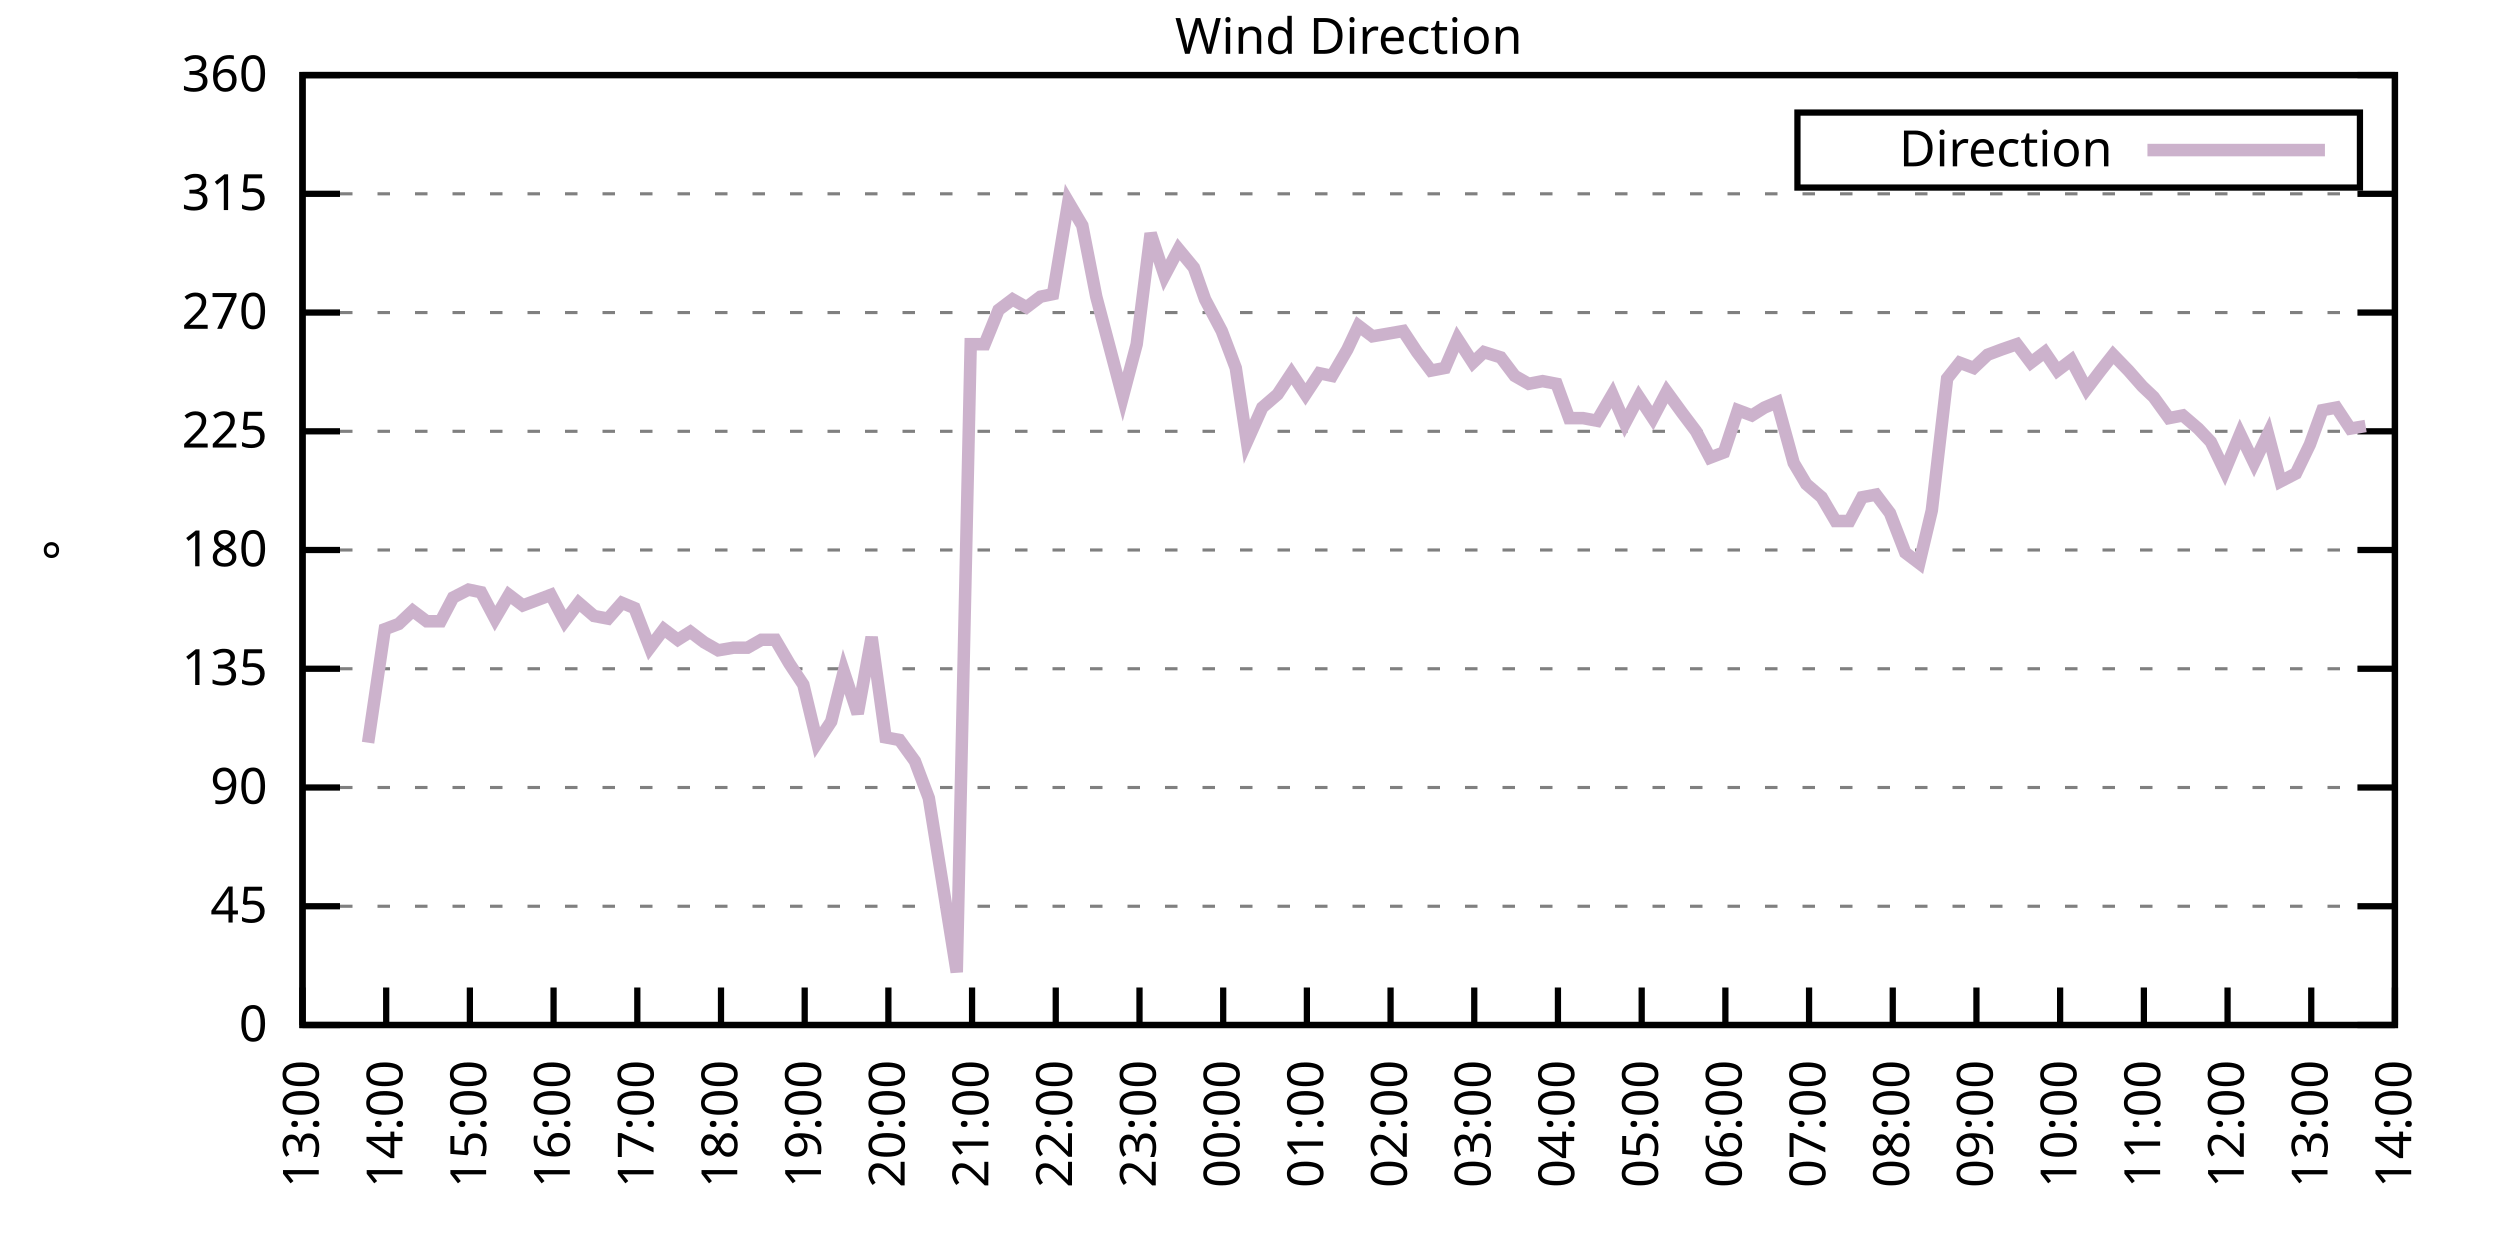
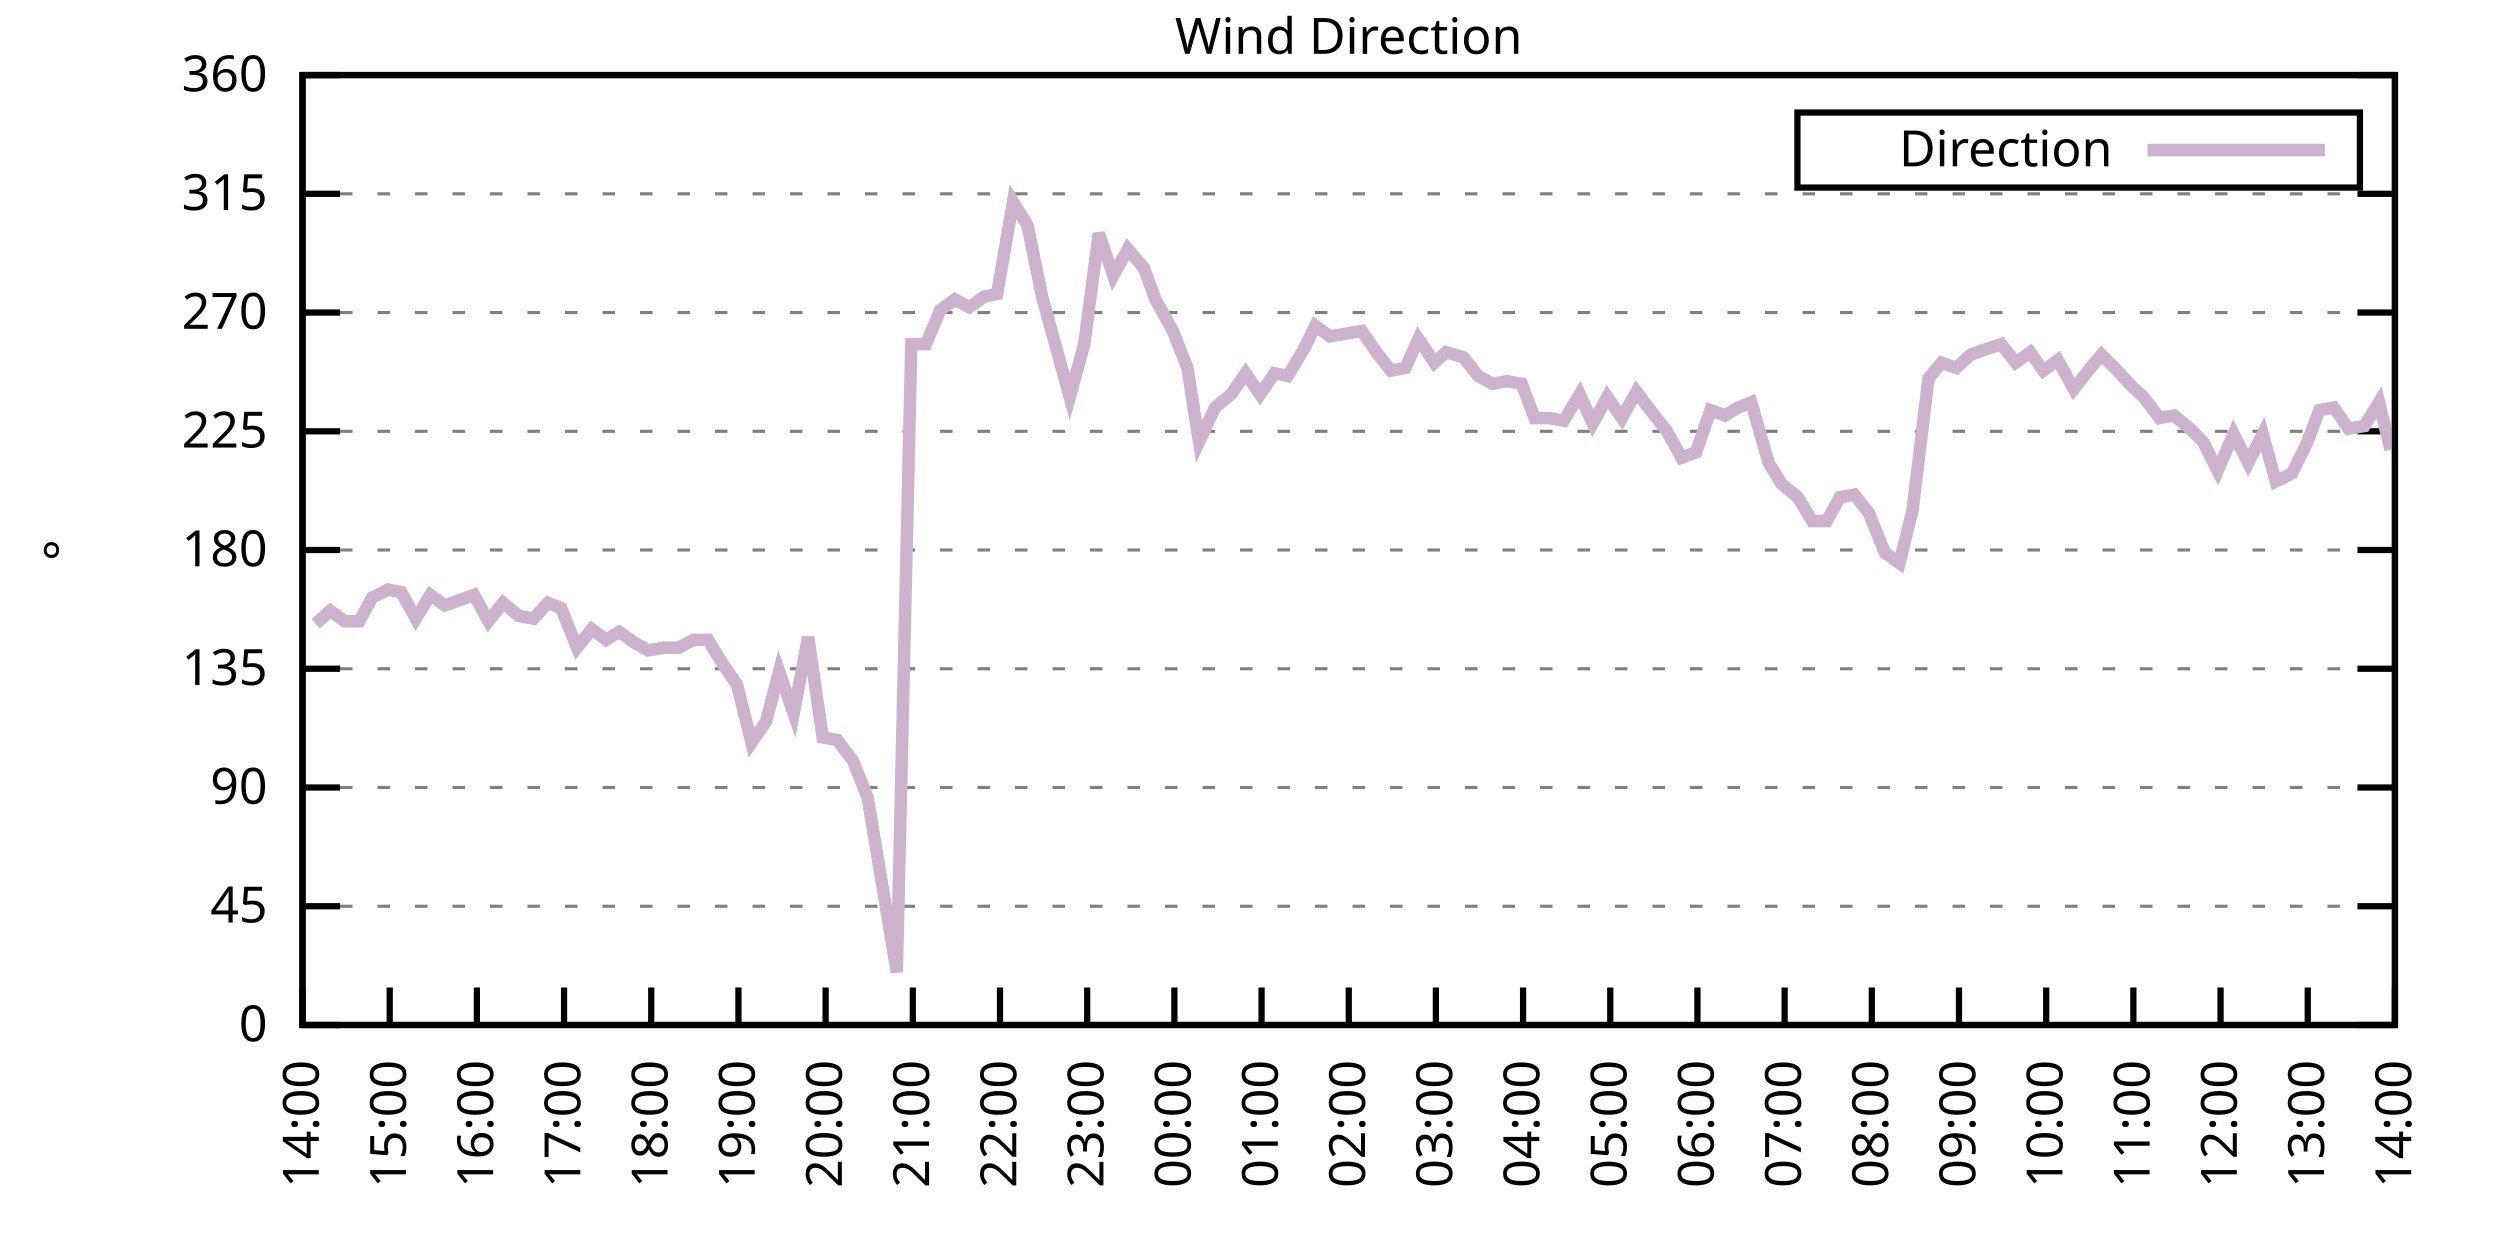
<svg xmlns="http://www.w3.org/2000/svg" xmlns:xlink="http://www.w3.org/1999/xlink" width="400" height="200" viewBox="0 0 400 200">
  <g id="gnuplot_canvas">
    <rect x="0" y="0" width="400" height="200" fill="none" />
    <defs>
      <circle id="gpDot" r="0.5" stroke-width="0.5" stroke="currentColor" />
      <path id="gpPt0" stroke-width="0.333" stroke="currentColor" d="M-1,0 h2 M0,-1 v2" />
      <path id="gpPt1" stroke-width="0.333" stroke="currentColor" d="M-1,-1 L1,1 M1,-1 L-1,1" />
      <path id="gpPt2" stroke-width="0.333" stroke="currentColor" d="M-1,0 L1,0 M0,-1 L0,1 M-1,-1 L1,1 M-1,1 L1,-1" />
      <rect id="gpPt3" stroke-width="0.333" stroke="currentColor" x="-1" y="-1" width="2" height="2" />
      <rect id="gpPt4" stroke-width="0.333" stroke="currentColor" fill="currentColor" x="-1" y="-1" width="2" height="2" />
      <circle id="gpPt5" stroke-width="0.333" stroke="currentColor" cx="0" cy="0" r="1" />
      <use xlink:href="#gpPt5" id="gpPt6" fill="currentColor" stroke="none" />
      <path id="gpPt7" stroke-width="0.333" stroke="currentColor" d="M0,-1.33 L-1.33,0.67 L1.33,0.67 z" />
      <use xlink:href="#gpPt7" id="gpPt8" fill="currentColor" stroke="none" />
      <use xlink:href="#gpPt7" id="gpPt9" stroke="currentColor" transform="rotate(180)" />
      <use xlink:href="#gpPt9" id="gpPt10" fill="currentColor" stroke="none" />
      <use xlink:href="#gpPt3" id="gpPt11" stroke="currentColor" transform="rotate(45)" />
      <use xlink:href="#gpPt11" id="gpPt12" fill="currentColor" stroke="none" />
      <path id="gpPt13" stroke-width="0.333" stroke="currentColor" d="M0,1.330 L1.265,0.411 L0.782,-1.067 L-0.782,-1.076 L-1.265,0.411 z" />
      <use xlink:href="#gpPt13" id="gpPt14" fill="currentColor" stroke="none" />
      <filter id="textbox" filterUnits="objectBoundingBox" x="0" y="0" height="1" width="1">
        <feFlood flood-color="white" flood-opacity="1" result="bgnd" />
        <feComposite in="SourceGraphic" in2="bgnd" operator="atop" />
      </filter>
      <filter id="greybox" filterUnits="objectBoundingBox" x="0" y="0" height="1" width="1">
        <feFlood flood-color="lightgrey" flood-opacity="1" result="grey" />
        <feComposite in="SourceGraphic" in2="grey" operator="atop" />
      </filter>
    </defs>
    <g fill="none" color="white" stroke="currentColor" stroke-width="1.00" stroke-linecap="butt" stroke-linejoin="miter">
</g>
    <g fill="none" color="black" stroke="currentColor" stroke-width="1.00" stroke-linecap="butt" stroke-linejoin="miter">
      <g stroke="none" shape-rendering="crispEdges">
        <polygon fill="rgb(255, 255, 255)" points="48.40,164.00 383.18,164.00 383.18,12.02 48.40,12.02 " />
      </g>
    </g>
    <g fill="none" color="black" stroke="currentColor" stroke-width="1.00" stroke-linecap="butt" stroke-linejoin="miter">
</g>
    <g fill="none" color="black" stroke="black" stroke-width="0.50" stroke-linecap="butt" stroke-linejoin="miter">
</g>
    <g fill="none" color="gray" stroke="currentColor" stroke-width="0.50" stroke-linecap="butt" stroke-linejoin="miter">
      <path stroke="gray" stroke-dasharray="2,4" class="gridline" d="M48.40,164.00 L383.19,164.00  " />
    </g>
    <g fill="none" color="gray" stroke="gray" stroke-width="1.00" stroke-linecap="butt" stroke-linejoin="miter">
</g>
    <g fill="none" color="black" stroke="currentColor" stroke-width="1.00" stroke-linecap="butt" stroke-linejoin="miter">
      <path stroke="black" d="M48.40,164.00 L54.40,164.00 M383.19,164.00 L377.19,164.00  " />
      <g transform="translate(42.80,166.60)" stroke="none" fill="black" font-family="Sans" font-size="8.00" text-anchor="end">
        <text>
          <tspan font-family="Sans"> 0</tspan>
        </text>
      </g>
    </g>
    <g fill="none" color="black" stroke="currentColor" stroke-width="1.00" stroke-linecap="butt" stroke-linejoin="miter">
</g>
    <g fill="none" color="black" stroke="black" stroke-width="0.50" stroke-linecap="butt" stroke-linejoin="miter">
</g>
    <g fill="none" color="gray" stroke="currentColor" stroke-width="0.50" stroke-linecap="butt" stroke-linejoin="miter">
      <path stroke="gray" stroke-dasharray="2,4" class="gridline" d="M48.40,145.00 L383.19,145.00  " />
    </g>
    <g fill="none" color="gray" stroke="gray" stroke-width="1.00" stroke-linecap="butt" stroke-linejoin="miter">
</g>
    <g fill="none" color="black" stroke="currentColor" stroke-width="1.00" stroke-linecap="butt" stroke-linejoin="miter">
      <path stroke="black" d="M48.40,145.00 L54.40,145.00 M383.19,145.00 L377.19,145.00  " />
      <g transform="translate(42.80,147.60)" stroke="none" fill="black" font-family="Sans" font-size="8.00" text-anchor="end">
        <text>
          <tspan font-family="Sans"> 45</tspan>
        </text>
      </g>
    </g>
    <g fill="none" color="black" stroke="currentColor" stroke-width="1.00" stroke-linecap="butt" stroke-linejoin="miter">
</g>
    <g fill="none" color="black" stroke="black" stroke-width="0.50" stroke-linecap="butt" stroke-linejoin="miter">
</g>
    <g fill="none" color="gray" stroke="currentColor" stroke-width="0.50" stroke-linecap="butt" stroke-linejoin="miter">
      <path stroke="gray" stroke-dasharray="2,4" class="gridline" d="M48.40,126.00 L383.19,126.00  " />
    </g>
    <g fill="none" color="gray" stroke="gray" stroke-width="1.00" stroke-linecap="butt" stroke-linejoin="miter">
</g>
    <g fill="none" color="black" stroke="currentColor" stroke-width="1.00" stroke-linecap="butt" stroke-linejoin="miter">
      <path stroke="black" d="M48.40,126.00 L54.40,126.00 M383.19,126.00 L377.19,126.00  " />
      <g transform="translate(42.80,128.60)" stroke="none" fill="black" font-family="Sans" font-size="8.00" text-anchor="end">
        <text>
          <tspan font-family="Sans"> 90</tspan>
        </text>
      </g>
    </g>
    <g fill="none" color="black" stroke="currentColor" stroke-width="1.00" stroke-linecap="butt" stroke-linejoin="miter">
</g>
    <g fill="none" color="black" stroke="black" stroke-width="0.50" stroke-linecap="butt" stroke-linejoin="miter">
</g>
    <g fill="none" color="gray" stroke="currentColor" stroke-width="0.50" stroke-linecap="butt" stroke-linejoin="miter">
      <path stroke="gray" stroke-dasharray="2,4" class="gridline" d="M48.40,107.00 L383.19,107.00  " />
    </g>
    <g fill="none" color="gray" stroke="gray" stroke-width="1.00" stroke-linecap="butt" stroke-linejoin="miter">
</g>
    <g fill="none" color="black" stroke="currentColor" stroke-width="1.00" stroke-linecap="butt" stroke-linejoin="miter">
      <path stroke="black" d="M48.40,107.00 L54.40,107.00 M383.19,107.00 L377.19,107.00  " />
      <g transform="translate(42.80,109.60)" stroke="none" fill="black" font-family="Sans" font-size="8.00" text-anchor="end">
        <text>
          <tspan font-family="Sans"> 135</tspan>
        </text>
      </g>
    </g>
    <g fill="none" color="black" stroke="currentColor" stroke-width="1.00" stroke-linecap="butt" stroke-linejoin="miter">
</g>
    <g fill="none" color="black" stroke="black" stroke-width="0.50" stroke-linecap="butt" stroke-linejoin="miter">
</g>
    <g fill="none" color="gray" stroke="currentColor" stroke-width="0.50" stroke-linecap="butt" stroke-linejoin="miter">
      <path stroke="gray" stroke-dasharray="2,4" class="gridline" d="M48.40,88.00 L383.19,88.00  " />
    </g>
    <g fill="none" color="gray" stroke="gray" stroke-width="1.00" stroke-linecap="butt" stroke-linejoin="miter">
</g>
    <g fill="none" color="black" stroke="currentColor" stroke-width="1.00" stroke-linecap="butt" stroke-linejoin="miter">
      <path stroke="black" d="M48.40,88.00 L54.40,88.00 M383.19,88.00 L377.19,88.00  " />
      <g transform="translate(42.80,90.60)" stroke="none" fill="black" font-family="Sans" font-size="8.00" text-anchor="end">
        <text>
          <tspan font-family="Sans"> 180</tspan>
        </text>
      </g>
    </g>
    <g fill="none" color="black" stroke="currentColor" stroke-width="1.00" stroke-linecap="butt" stroke-linejoin="miter">
</g>
    <g fill="none" color="black" stroke="black" stroke-width="0.50" stroke-linecap="butt" stroke-linejoin="miter">
</g>
    <g fill="none" color="gray" stroke="currentColor" stroke-width="0.50" stroke-linecap="butt" stroke-linejoin="miter">
      <path stroke="gray" stroke-dasharray="2,4" class="gridline" d="M48.40,69.01 L383.19,69.01  " />
    </g>
    <g fill="none" color="gray" stroke="gray" stroke-width="1.00" stroke-linecap="butt" stroke-linejoin="miter">
</g>
    <g fill="none" color="black" stroke="currentColor" stroke-width="1.00" stroke-linecap="butt" stroke-linejoin="miter">
      <path stroke="black" d="M48.40,69.01 L54.40,69.01 M383.19,69.01 L377.19,69.01  " />
      <g transform="translate(42.80,71.61)" stroke="none" fill="black" font-family="Sans" font-size="8.00" text-anchor="end">
        <text>
          <tspan font-family="Sans"> 225</tspan>
        </text>
      </g>
    </g>
    <g fill="none" color="black" stroke="currentColor" stroke-width="1.00" stroke-linecap="butt" stroke-linejoin="miter">
</g>
    <g fill="none" color="black" stroke="black" stroke-width="0.50" stroke-linecap="butt" stroke-linejoin="miter">
</g>
    <g fill="none" color="gray" stroke="currentColor" stroke-width="0.50" stroke-linecap="butt" stroke-linejoin="miter">
      <path stroke="gray" stroke-dasharray="2,4" class="gridline" d="M48.40,50.01 L383.19,50.01  " />
    </g>
    <g fill="none" color="gray" stroke="gray" stroke-width="1.00" stroke-linecap="butt" stroke-linejoin="miter">
</g>
    <g fill="none" color="black" stroke="currentColor" stroke-width="1.00" stroke-linecap="butt" stroke-linejoin="miter">
      <path stroke="black" d="M48.40,50.01 L54.40,50.01 M383.19,50.01 L377.19,50.01  " />
      <g transform="translate(42.80,52.61)" stroke="none" fill="black" font-family="Sans" font-size="8.00" text-anchor="end">
        <text>
          <tspan font-family="Sans"> 270</tspan>
        </text>
      </g>
    </g>
    <g fill="none" color="black" stroke="currentColor" stroke-width="1.00" stroke-linecap="butt" stroke-linejoin="miter">
</g>
    <g fill="none" color="black" stroke="black" stroke-width="0.50" stroke-linecap="butt" stroke-linejoin="miter">
</g>
    <g fill="none" color="gray" stroke="currentColor" stroke-width="0.50" stroke-linecap="butt" stroke-linejoin="miter">
      <path stroke="gray" stroke-dasharray="2,4" class="gridline" d="M48.40,31.01 L383.19,31.01  " />
    </g>
    <g fill="none" color="gray" stroke="gray" stroke-width="1.00" stroke-linecap="butt" stroke-linejoin="miter">
</g>
    <g fill="none" color="black" stroke="currentColor" stroke-width="1.00" stroke-linecap="butt" stroke-linejoin="miter">
      <path stroke="black" d="M48.40,31.01 L54.40,31.01 M383.19,31.01 L377.19,31.01  " />
      <g transform="translate(42.80,33.61)" stroke="none" fill="black" font-family="Sans" font-size="8.00" text-anchor="end">
        <text>
          <tspan font-family="Sans"> 315</tspan>
        </text>
      </g>
    </g>
    <g fill="none" color="black" stroke="currentColor" stroke-width="1.00" stroke-linecap="butt" stroke-linejoin="miter">
</g>
    <g fill="none" color="black" stroke="black" stroke-width="0.50" stroke-linecap="butt" stroke-linejoin="miter">
</g>
    <g fill="none" color="gray" stroke="currentColor" stroke-width="0.50" stroke-linecap="butt" stroke-linejoin="miter">
      <path stroke="gray" stroke-dasharray="2,4" class="gridline" d="M48.40,12.01 L383.19,12.01  " />
    </g>
    <g fill="none" color="gray" stroke="gray" stroke-width="1.00" stroke-linecap="butt" stroke-linejoin="miter">
</g>
    <g fill="none" color="black" stroke="currentColor" stroke-width="1.00" stroke-linecap="butt" stroke-linejoin="miter">
      <path stroke="black" d="M48.40,12.01 L54.40,12.01 M383.19,12.01 L377.19,12.01  " />
      <g transform="translate(42.80,14.61)" stroke="none" fill="black" font-family="Sans" font-size="8.00" text-anchor="end">
        <text>
          <tspan font-family="Sans"> 360</tspan>
        </text>
      </g>
    </g>
    <g fill="none" color="black" stroke="currentColor" stroke-width="1.00" stroke-linecap="butt" stroke-linejoin="miter">
      <path stroke="black" d="M48.40,164.00 L48.40,158.00  " />
      <g transform="translate(51.00,169.60) rotate(270.00)" stroke="none" fill="black" font-family="Sans" font-size="8.00" text-anchor="end">
        <text>
-           <tspan font-family="Sans">13:00</tspan>
-         </text>
-       </g>
-     </g>
-     <g fill="none" color="black" stroke="currentColor" stroke-width="1.00" stroke-linecap="butt" stroke-linejoin="miter">
-       <path stroke="black" d="M61.79,164.00 L61.79,158.00  " />
-       <g transform="translate(64.39,169.60) rotate(270.00)" stroke="none" fill="black" font-family="Sans" font-size="8.00" text-anchor="end">
-         <text>
          <tspan font-family="Sans">14:00</tspan>
        </text>
      </g>
    </g>
    <g fill="none" color="black" stroke="currentColor" stroke-width="1.00" stroke-linecap="butt" stroke-linejoin="miter">
-       <path stroke="black" d="M75.18,164.00 L75.18,158.00  " />
-       <g transform="translate(77.78,169.60) rotate(270.00)" stroke="none" fill="black" font-family="Sans" font-size="8.00" text-anchor="end">
+       <path stroke="black" d="M62.35,164.00 L62.35,158.00  " />
+       <g transform="translate(64.95,169.60) rotate(270.00)" stroke="none" fill="black" font-family="Sans" font-size="8.00" text-anchor="end">
        <text>
          <tspan font-family="Sans">15:00</tspan>
        </text>
      </g>
    </g>
    <g fill="none" color="black" stroke="currentColor" stroke-width="1.00" stroke-linecap="butt" stroke-linejoin="miter">
-       <path stroke="black" d="M88.57,164.00 L88.57,158.00  " />
-       <g transform="translate(91.17,169.60) rotate(270.00)" stroke="none" fill="black" font-family="Sans" font-size="8.00" text-anchor="end">
+       <path stroke="black" d="M76.30,164.00 L76.30,158.00  " />
+       <g transform="translate(78.90,169.60) rotate(270.00)" stroke="none" fill="black" font-family="Sans" font-size="8.00" text-anchor="end">
        <text>
          <tspan font-family="Sans">16:00</tspan>
        </text>
      </g>
    </g>
    <g fill="none" color="black" stroke="currentColor" stroke-width="1.00" stroke-linecap="butt" stroke-linejoin="miter">
-       <path stroke="black" d="M101.97,164.00 L101.97,158.00  " />
-       <g transform="translate(104.57,169.60) rotate(270.00)" stroke="none" fill="black" font-family="Sans" font-size="8.00" text-anchor="end">
+       <path stroke="black" d="M90.25,164.00 L90.25,158.00  " />
+       <g transform="translate(92.85,169.60) rotate(270.00)" stroke="none" fill="black" font-family="Sans" font-size="8.00" text-anchor="end">
        <text>
          <tspan font-family="Sans">17:00</tspan>
        </text>
      </g>
    </g>
    <g fill="none" color="black" stroke="currentColor" stroke-width="1.00" stroke-linecap="butt" stroke-linejoin="miter">
-       <path stroke="black" d="M115.36,164.00 L115.36,158.00  " />
-       <g transform="translate(117.96,169.60) rotate(270.00)" stroke="none" fill="black" font-family="Sans" font-size="8.00" text-anchor="end">
+       <path stroke="black" d="M104.20,164.00 L104.20,158.00  " />
+       <g transform="translate(106.80,169.60) rotate(270.00)" stroke="none" fill="black" font-family="Sans" font-size="8.00" text-anchor="end">
        <text>
          <tspan font-family="Sans">18:00</tspan>
        </text>
      </g>
    </g>
    <g fill="none" color="black" stroke="currentColor" stroke-width="1.00" stroke-linecap="butt" stroke-linejoin="miter">
-       <path stroke="black" d="M128.75,164.00 L128.75,158.00  " />
-       <g transform="translate(131.35,169.60) rotate(270.00)" stroke="none" fill="black" font-family="Sans" font-size="8.00" text-anchor="end">
+       <path stroke="black" d="M118.15,164.00 L118.15,158.00  " />
+       <g transform="translate(120.75,169.60) rotate(270.00)" stroke="none" fill="black" font-family="Sans" font-size="8.00" text-anchor="end">
        <text>
          <tspan font-family="Sans">19:00</tspan>
        </text>
      </g>
    </g>
    <g fill="none" color="black" stroke="currentColor" stroke-width="1.00" stroke-linecap="butt" stroke-linejoin="miter">
-       <path stroke="black" d="M142.14,164.00 L142.14,158.00  " />
-       <g transform="translate(144.74,169.60) rotate(270.00)" stroke="none" fill="black" font-family="Sans" font-size="8.00" text-anchor="end">
+       <path stroke="black" d="M132.10,164.00 L132.10,158.00  " />
+       <g transform="translate(134.70,169.60) rotate(270.00)" stroke="none" fill="black" font-family="Sans" font-size="8.00" text-anchor="end">
        <text>
          <tspan font-family="Sans">20:00</tspan>
        </text>
      </g>
    </g>
    <g fill="none" color="black" stroke="currentColor" stroke-width="1.00" stroke-linecap="butt" stroke-linejoin="miter">
-       <path stroke="black" d="M155.53,164.00 L155.53,158.00  " />
-       <g transform="translate(158.13,169.60) rotate(270.00)" stroke="none" fill="black" font-family="Sans" font-size="8.00" text-anchor="end">
+       <path stroke="black" d="M146.05,164.00 L146.05,158.00  " />
+       <g transform="translate(148.65,169.60) rotate(270.00)" stroke="none" fill="black" font-family="Sans" font-size="8.00" text-anchor="end">
        <text>
          <tspan font-family="Sans">21:00</tspan>
        </text>
      </g>
    </g>
    <g fill="none" color="black" stroke="currentColor" stroke-width="1.00" stroke-linecap="butt" stroke-linejoin="miter">
-       <path stroke="black" d="M168.92,164.00 L168.92,158.00  " />
-       <g transform="translate(171.52,169.60) rotate(270.00)" stroke="none" fill="black" font-family="Sans" font-size="8.00" text-anchor="end">
+       <path stroke="black" d="M160.00,164.00 L160.00,158.00  " />
+       <g transform="translate(162.60,169.60) rotate(270.00)" stroke="none" fill="black" font-family="Sans" font-size="8.00" text-anchor="end">
        <text>
          <tspan font-family="Sans">22:00</tspan>
        </text>
      </g>
    </g>
    <g fill="none" color="black" stroke="currentColor" stroke-width="1.00" stroke-linecap="butt" stroke-linejoin="miter">
-       <path stroke="black" d="M182.32,164.00 L182.32,158.00  " />
-       <g transform="translate(184.92,169.60) rotate(270.00)" stroke="none" fill="black" font-family="Sans" font-size="8.00" text-anchor="end">
+       <path stroke="black" d="M173.95,164.00 L173.95,158.00  " />
+       <g transform="translate(176.55,169.60) rotate(270.00)" stroke="none" fill="black" font-family="Sans" font-size="8.00" text-anchor="end">
        <text>
          <tspan font-family="Sans">23:00</tspan>
        </text>
      </g>
    </g>
    <g fill="none" color="black" stroke="currentColor" stroke-width="1.00" stroke-linecap="butt" stroke-linejoin="miter">
-       <path stroke="black" d="M195.71,164.00 L195.71,158.00  " />
-       <g transform="translate(198.31,169.60) rotate(270.00)" stroke="none" fill="black" font-family="Sans" font-size="8.00" text-anchor="end">
+       <path stroke="black" d="M187.90,164.00 L187.90,158.00  " />
+       <g transform="translate(190.50,169.60) rotate(270.00)" stroke="none" fill="black" font-family="Sans" font-size="8.00" text-anchor="end">
        <text>
          <tspan font-family="Sans">00:00</tspan>
        </text>
      </g>
    </g>
    <g fill="none" color="black" stroke="currentColor" stroke-width="1.00" stroke-linecap="butt" stroke-linejoin="miter">
-       <path stroke="black" d="M209.10,164.00 L209.10,158.00  " />
-       <g transform="translate(211.70,169.60) rotate(270.00)" stroke="none" fill="black" font-family="Sans" font-size="8.00" text-anchor="end">
+       <path stroke="black" d="M201.85,164.00 L201.85,158.00  " />
+       <g transform="translate(204.45,169.60) rotate(270.00)" stroke="none" fill="black" font-family="Sans" font-size="8.00" text-anchor="end">
        <text>
          <tspan font-family="Sans">01:00</tspan>
        </text>
      </g>
    </g>
    <g fill="none" color="black" stroke="currentColor" stroke-width="1.00" stroke-linecap="butt" stroke-linejoin="miter">
-       <path stroke="black" d="M222.49,164.00 L222.49,158.00  " />
-       <g transform="translate(225.09,169.60) rotate(270.00)" stroke="none" fill="black" font-family="Sans" font-size="8.00" text-anchor="end">
+       <path stroke="black" d="M215.80,164.00 L215.80,158.00  " />
+       <g transform="translate(218.40,169.60) rotate(270.00)" stroke="none" fill="black" font-family="Sans" font-size="8.00" text-anchor="end">
        <text>
          <tspan font-family="Sans">02:00</tspan>
        </text>
      </g>
    </g>
    <g fill="none" color="black" stroke="currentColor" stroke-width="1.00" stroke-linecap="butt" stroke-linejoin="miter">
-       <path stroke="black" d="M235.88,164.00 L235.88,158.00  " />
-       <g transform="translate(238.48,169.60) rotate(270.00)" stroke="none" fill="black" font-family="Sans" font-size="8.00" text-anchor="end">
+       <path stroke="black" d="M229.74,164.00 L229.74,158.00  " />
+       <g transform="translate(232.34,169.60) rotate(270.00)" stroke="none" fill="black" font-family="Sans" font-size="8.00" text-anchor="end">
        <text>
          <tspan font-family="Sans">03:00</tspan>
        </text>
      </g>
    </g>
    <g fill="none" color="black" stroke="currentColor" stroke-width="1.00" stroke-linecap="butt" stroke-linejoin="miter">
-       <path stroke="black" d="M249.27,164.00 L249.27,158.00  " />
-       <g transform="translate(251.87,169.60) rotate(270.00)" stroke="none" fill="black" font-family="Sans" font-size="8.00" text-anchor="end">
+       <path stroke="black" d="M243.69,164.00 L243.69,158.00  " />
+       <g transform="translate(246.29,169.60) rotate(270.00)" stroke="none" fill="black" font-family="Sans" font-size="8.00" text-anchor="end">
        <text>
          <tspan font-family="Sans">04:00</tspan>
        </text>
      </g>
    </g>
    <g fill="none" color="black" stroke="currentColor" stroke-width="1.00" stroke-linecap="butt" stroke-linejoin="miter">
-       <path stroke="black" d="M262.67,164.00 L262.67,158.00  " />
-       <g transform="translate(265.27,169.60) rotate(270.00)" stroke="none" fill="black" font-family="Sans" font-size="8.00" text-anchor="end">
+       <path stroke="black" d="M257.64,164.00 L257.64,158.00  " />
+       <g transform="translate(260.24,169.60) rotate(270.00)" stroke="none" fill="black" font-family="Sans" font-size="8.00" text-anchor="end">
        <text>
          <tspan font-family="Sans">05:00</tspan>
        </text>
      </g>
    </g>
    <g fill="none" color="black" stroke="currentColor" stroke-width="1.00" stroke-linecap="butt" stroke-linejoin="miter">
-       <path stroke="black" d="M276.06,164.00 L276.06,158.00  " />
-       <g transform="translate(278.66,169.60) rotate(270.00)" stroke="none" fill="black" font-family="Sans" font-size="8.00" text-anchor="end">
+       <path stroke="black" d="M271.59,164.00 L271.59,158.00  " />
+       <g transform="translate(274.19,169.60) rotate(270.00)" stroke="none" fill="black" font-family="Sans" font-size="8.00" text-anchor="end">
        <text>
          <tspan font-family="Sans">06:00</tspan>
        </text>
      </g>
    </g>
    <g fill="none" color="black" stroke="currentColor" stroke-width="1.00" stroke-linecap="butt" stroke-linejoin="miter">
-       <path stroke="black" d="M289.45,164.00 L289.45,158.00  " />
-       <g transform="translate(292.05,169.60) rotate(270.00)" stroke="none" fill="black" font-family="Sans" font-size="8.00" text-anchor="end">
+       <path stroke="black" d="M285.54,164.00 L285.54,158.00  " />
+       <g transform="translate(288.14,169.60) rotate(270.00)" stroke="none" fill="black" font-family="Sans" font-size="8.00" text-anchor="end">
        <text>
          <tspan font-family="Sans">07:00</tspan>
        </text>
      </g>
    </g>
    <g fill="none" color="black" stroke="currentColor" stroke-width="1.00" stroke-linecap="butt" stroke-linejoin="miter">
-       <path stroke="black" d="M302.84,164.00 L302.84,158.00  " />
-       <g transform="translate(305.44,169.60) rotate(270.00)" stroke="none" fill="black" font-family="Sans" font-size="8.00" text-anchor="end">
+       <path stroke="black" d="M299.49,164.00 L299.49,158.00  " />
+       <g transform="translate(302.09,169.60) rotate(270.00)" stroke="none" fill="black" font-family="Sans" font-size="8.00" text-anchor="end">
        <text>
          <tspan font-family="Sans">08:00</tspan>
        </text>
      </g>
    </g>
    <g fill="none" color="black" stroke="currentColor" stroke-width="1.00" stroke-linecap="butt" stroke-linejoin="miter">
-       <path stroke="black" d="M316.23,164.00 L316.23,158.00  " />
-       <g transform="translate(318.83,169.60) rotate(270.00)" stroke="none" fill="black" font-family="Sans" font-size="8.00" text-anchor="end">
+       <path stroke="black" d="M313.44,164.00 L313.44,158.00  " />
+       <g transform="translate(316.04,169.60) rotate(270.00)" stroke="none" fill="black" font-family="Sans" font-size="8.00" text-anchor="end">
        <text>
          <tspan font-family="Sans">09:00</tspan>
        </text>
      </g>
    </g>
    <g fill="none" color="black" stroke="currentColor" stroke-width="1.00" stroke-linecap="butt" stroke-linejoin="miter">
-       <path stroke="black" d="M329.62,164.00 L329.62,158.00  " />
-       <g transform="translate(332.22,169.60) rotate(270.00)" stroke="none" fill="black" font-family="Sans" font-size="8.00" text-anchor="end">
+       <path stroke="black" d="M327.39,164.00 L327.39,158.00  " />
+       <g transform="translate(329.99,169.60) rotate(270.00)" stroke="none" fill="black" font-family="Sans" font-size="8.00" text-anchor="end">
        <text>
          <tspan font-family="Sans">10:00</tspan>
        </text>
      </g>
    </g>
    <g fill="none" color="black" stroke="currentColor" stroke-width="1.00" stroke-linecap="butt" stroke-linejoin="miter">
-       <path stroke="black" d="M343.02,164.00 L343.02,158.00  " />
-       <g transform="translate(345.62,169.60) rotate(270.00)" stroke="none" fill="black" font-family="Sans" font-size="8.00" text-anchor="end">
+       <path stroke="black" d="M341.34,164.00 L341.34,158.00  " />
+       <g transform="translate(343.94,169.60) rotate(270.00)" stroke="none" fill="black" font-family="Sans" font-size="8.00" text-anchor="end">
        <text>
          <tspan font-family="Sans">11:00</tspan>
        </text>
      </g>
    </g>
    <g fill="none" color="black" stroke="currentColor" stroke-width="1.00" stroke-linecap="butt" stroke-linejoin="miter">
-       <path stroke="black" d="M356.41,164.00 L356.41,158.00  " />
-       <g transform="translate(359.01,169.60) rotate(270.00)" stroke="none" fill="black" font-family="Sans" font-size="8.00" text-anchor="end">
+       <path stroke="black" d="M355.29,164.00 L355.29,158.00  " />
+       <g transform="translate(357.89,169.60) rotate(270.00)" stroke="none" fill="black" font-family="Sans" font-size="8.00" text-anchor="end">
        <text>
          <tspan font-family="Sans">12:00</tspan>
        </text>
      </g>
    </g>
    <g fill="none" color="black" stroke="currentColor" stroke-width="1.00" stroke-linecap="butt" stroke-linejoin="miter">
-       <path stroke="black" d="M369.80,164.00 L369.80,158.00  " />
-       <g transform="translate(372.40,169.60) rotate(270.00)" stroke="none" fill="black" font-family="Sans" font-size="8.00" text-anchor="end">
+       <path stroke="black" d="M369.24,164.00 L369.24,158.00  " />
+       <g transform="translate(371.84,169.60) rotate(270.00)" stroke="none" fill="black" font-family="Sans" font-size="8.00" text-anchor="end">
        <text>
          <tspan font-family="Sans">13:00</tspan>
        </text>
      </g>
    </g>
    <g fill="none" color="black" stroke="currentColor" stroke-width="1.00" stroke-linecap="butt" stroke-linejoin="miter">
      <path stroke="black" d="M383.19,164.00 L383.19,158.00  " />
      <g transform="translate(385.79,169.60) rotate(270.00)" stroke="none" fill="black" font-family="Sans" font-size="8.00" text-anchor="end">
        <text>
          <tspan font-family="Sans">14:00</tspan>
        </text>
      </g>
    </g>
    <g fill="none" color="black" stroke="currentColor" stroke-width="1.00" stroke-linecap="butt" stroke-linejoin="miter">
</g>
    <g fill="none" color="black" stroke="currentColor" stroke-width="1.00" stroke-linecap="butt" stroke-linejoin="miter">
      <path stroke="black" d="M48.40,12.01 L48.40,164.00 L383.19,164.00 L383.19,12.01 L48.40,12.01 Z  " />
    </g>
    <g fill="none" color="black" stroke="currentColor" stroke-width="1.00" stroke-linecap="butt" stroke-linejoin="miter">
</g>
    <g fill="none" color="black" stroke="currentColor" stroke-width="1.00" stroke-linecap="butt" stroke-linejoin="miter">
      <path stroke="black" d="M287.59,30.01 L287.59,18.01 L377.59,18.01 L377.59,30.01 L287.59,30.01 Z  " />
    </g>
    <g id="Wind_direction_plot_1">
      <g fill="none" color="white" stroke="black" stroke-width="2.00" stroke-linecap="butt" stroke-linejoin="miter">
</g>
      <g fill="none" color="black" stroke="currentColor" stroke-width="2.00" stroke-linecap="butt" stroke-linejoin="miter">
        <g transform="translate(337.99,26.61)" stroke="none" fill="black" font-family="Sans" font-size="8.00" text-anchor="end">
          <text>
            <tspan font-family="Sans">Direction</tspan>
          </text>
        </g>
      </g>
      <g fill="none" color="black" stroke="currentColor" stroke-width="2.00" stroke-linecap="butt" stroke-linejoin="miter">
-         <path stroke="rgb(204, 178, 204)" d="M343.59,24.01 L371.99,24.01 M58.89,118.83 L61.57,100.67 L63.80,99.83 L66.03,97.72 L68.26,99.40 L70.50,99.40   L72.50,95.60 L74.96,94.34 L76.97,94.76 L79.20,98.98 L81.43,95.18 L83.66,96.87 L85.90,96.03 L88.13,95.18   L90.36,99.40 L92.59,96.45 L95.05,98.56 L97.28,98.98 L99.51,96.45 L101.52,97.29 L103.98,103.63 L106.21,100.67   L108.44,102.36 L110.45,101.09 L112.68,102.78 L114.91,104.05 L117.37,103.63 L119.60,103.63 L121.83,102.36 L124.06,102.36   L126.29,106.16 L128.53,109.54 L130.76,118.83 L132.99,115.45 L135.00,107.43 L137.23,114.18 L139.46,101.94 L141.69,117.98   L143.93,118.40 L146.38,121.78 L148.61,127.69 L150.85,141.62 L153.08,155.56 L155.31,55.07 L157.54,55.07 L159.77,49.59   L162.01,47.90 L164.24,49.16 L166.47,47.47 L168.48,47.05 L170.93,32.28 L173.17,36.08 L175.40,47.47 L177.41,55.07   L179.64,63.52 L181.87,55.07 L184.10,37.34 L186.33,44.10 L188.57,39.87 L191.02,42.83 L192.81,47.90 L195.48,52.96   L197.72,58.87 L199.50,70.70 L201.96,65.21 L204.41,63.10 L206.64,59.72 L208.88,63.10 L211.11,59.72 L213.12,60.14   L215.57,55.92 L217.36,52.12 L219.59,53.81 L222.04,53.39 L224.50,52.96 L226.73,56.34 L228.96,59.30 L231.20,58.87   L233.20,54.23 L235.66,58.03 L237.44,56.34 L240.12,57.18 L242.36,60.14 L244.59,61.41 L246.82,60.98 L249.05,61.41   L251.06,66.90 L253.29,66.90 L255.52,67.32 L257.98,63.10 L259.99,67.74 L262.22,63.52 L264.45,66.90 L266.68,62.67   L269.14,66.05 L271.37,69.01 L273.60,73.23 L275.83,72.38 L278.07,65.63 L280.30,66.47 L282.31,65.21 L284.32,64.36   L286.99,74.07 L289.00,77.45 L291.46,79.56 L293.69,83.36 L295.92,83.36 L297.93,79.56 L300.16,79.14 L302.39,82.09   L304.85,88.43 L307.08,90.12 L309.09,81.67 L311.54,60.56 L313.55,58.03 L315.79,58.87 L318.02,56.76 L320.25,55.92   L322.70,55.07 L324.94,58.03 L327.17,56.34 L329.18,59.30 L331.41,57.61 L333.86,62.25 L336.10,59.30 L338.10,56.76   L340.56,59.30 L342.79,61.83 L344.58,63.52 L347.03,66.90 L349.26,66.47 L351.72,68.58 L353.73,70.70 L355.96,75.34   L358.42,69.43 L360.65,74.07 L362.88,69.43 L364.89,77.03 L367.34,75.76 L369.58,71.12 L371.58,65.63 L373.82,65.21   L376.05,68.58 L378.50,68.16  " />
+         <path stroke="rgb(204, 178, 204)" d="M343.59,24.01 L371.99,24.01 M50.49,99.83 L52.82,97.72 L55.14,99.40 L57.47,99.40 L59.56,95.60 L62.12,94.34   L64.21,94.76 L66.53,98.98 L68.86,95.18 L71.18,96.87 L73.51,96.03 L75.83,95.18 L78.16,99.40 L80.48,96.45   L83.04,98.56 L85.37,98.98 L87.69,96.45 L89.78,97.29 L92.34,103.63 L94.67,100.67 L96.99,102.36 L99.08,101.09   L101.41,102.78 L103.73,104.05 L106.29,103.63 L108.62,103.63 L110.94,102.36 L113.27,102.36 L115.59,106.16 L117.92,109.54   L120.24,118.83 L122.57,115.45 L124.66,107.43 L126.98,114.18 L129.31,101.94 L131.63,117.98 L133.96,118.40 L136.51,121.78   L138.84,127.69 L141.16,141.62 L143.49,155.56 L145.81,55.07 L148.14,55.07 L150.46,49.59 L152.79,47.90 L155.11,49.16   L157.44,47.47 L159.53,47.05 L162.09,32.28 L164.41,36.08 L166.74,47.47 L168.83,55.07 L171.16,63.52 L173.48,55.07   L175.81,37.34 L178.13,44.10 L180.46,39.87 L183.01,42.83 L184.87,47.90 L187.66,52.96 L189.99,58.87 L191.85,70.70   L194.41,65.21 L196.96,63.10 L199.29,59.72 L201.61,63.10 L203.94,59.72 L206.03,60.14 L208.59,55.92 L210.45,52.12   L212.77,53.81 L215.33,53.39 L217.89,52.96 L220.21,56.34 L222.54,59.30 L224.86,58.87 L226.95,54.23 L229.51,58.03   L231.37,56.34 L234.16,57.18 L236.49,60.14 L238.81,61.41 L241.14,60.98 L243.46,61.41 L245.55,66.90 L247.88,66.90   L250.20,67.32 L252.76,63.10 L254.85,67.74 L257.18,63.52 L259.50,66.90 L261.83,62.67 L264.39,66.05 L266.71,69.01   L269.04,73.23 L271.36,72.38 L273.69,65.63 L276.01,66.47 L278.10,65.21 L280.20,64.36 L282.99,74.07 L285.08,77.45   L287.64,79.56 L289.96,83.36 L292.29,83.36 L294.38,79.56 L296.70,79.14 L299.03,82.09 L301.58,88.43 L303.91,90.12   L306.00,81.67 L308.56,60.56 L310.65,58.03 L312.98,58.87 L315.30,56.76 L317.63,55.92 L320.18,55.07 L322.51,58.03   L324.83,56.34 L326.93,59.30 L329.25,57.61 L331.81,62.25 L334.13,59.30 L336.23,56.76 L338.78,59.30 L341.11,61.83   L342.97,63.52 L345.53,66.90 L347.85,66.47 L350.41,68.58 L352.50,70.70 L354.83,75.34 L357.38,69.43 L359.71,74.07   L362.03,69.43 L364.13,77.03 L366.68,75.76 L369.01,71.12 L371.10,65.63 L373.43,65.21 L375.75,68.58 L378.31,68.16   L380.63,64.36 L382.49,71.96  " />
      </g>
    </g>
    <g fill="none" color="black" stroke="currentColor" stroke-width="2.00" stroke-linecap="butt" stroke-linejoin="miter">
</g>
    <g fill="none" color="black" stroke="black" stroke-width="1.00" stroke-linecap="butt" stroke-linejoin="miter">
</g>
    <g fill="none" color="black" stroke="currentColor" stroke-width="1.00" stroke-linecap="butt" stroke-linejoin="miter">
      <path stroke="black" d="M48.40,12.01 L48.40,164.00 L383.19,164.00 L383.19,12.01 L48.40,12.01 Z  " />
      <g transform="translate(12.80,88.01) rotate(270.00)" stroke="none" fill="black" font-family="Sans" font-size="8.00" text-anchor="middle">
        <text>
          <tspan font-family="Sans">°</tspan>
        </text>
      </g>
    </g>
    <g fill="none" color="black" stroke="currentColor" stroke-width="1.00" stroke-linecap="butt" stroke-linejoin="miter">
</g>
    <g fill="none" color="black" stroke="currentColor" stroke-width="1.00" stroke-linecap="butt" stroke-linejoin="miter">
      <g transform="translate(215.79,8.61)" stroke="none" fill="black" font-family="Sans" font-size="8.00" text-anchor="middle">
        <text>
          <tspan font-family="Sans">Wind Direction</tspan>
        </text>
      </g>
    </g>
    <g fill="none" color="black" stroke="currentColor" stroke-width="1.00" stroke-linecap="butt" stroke-linejoin="miter">
</g>
  </g>
</svg>
